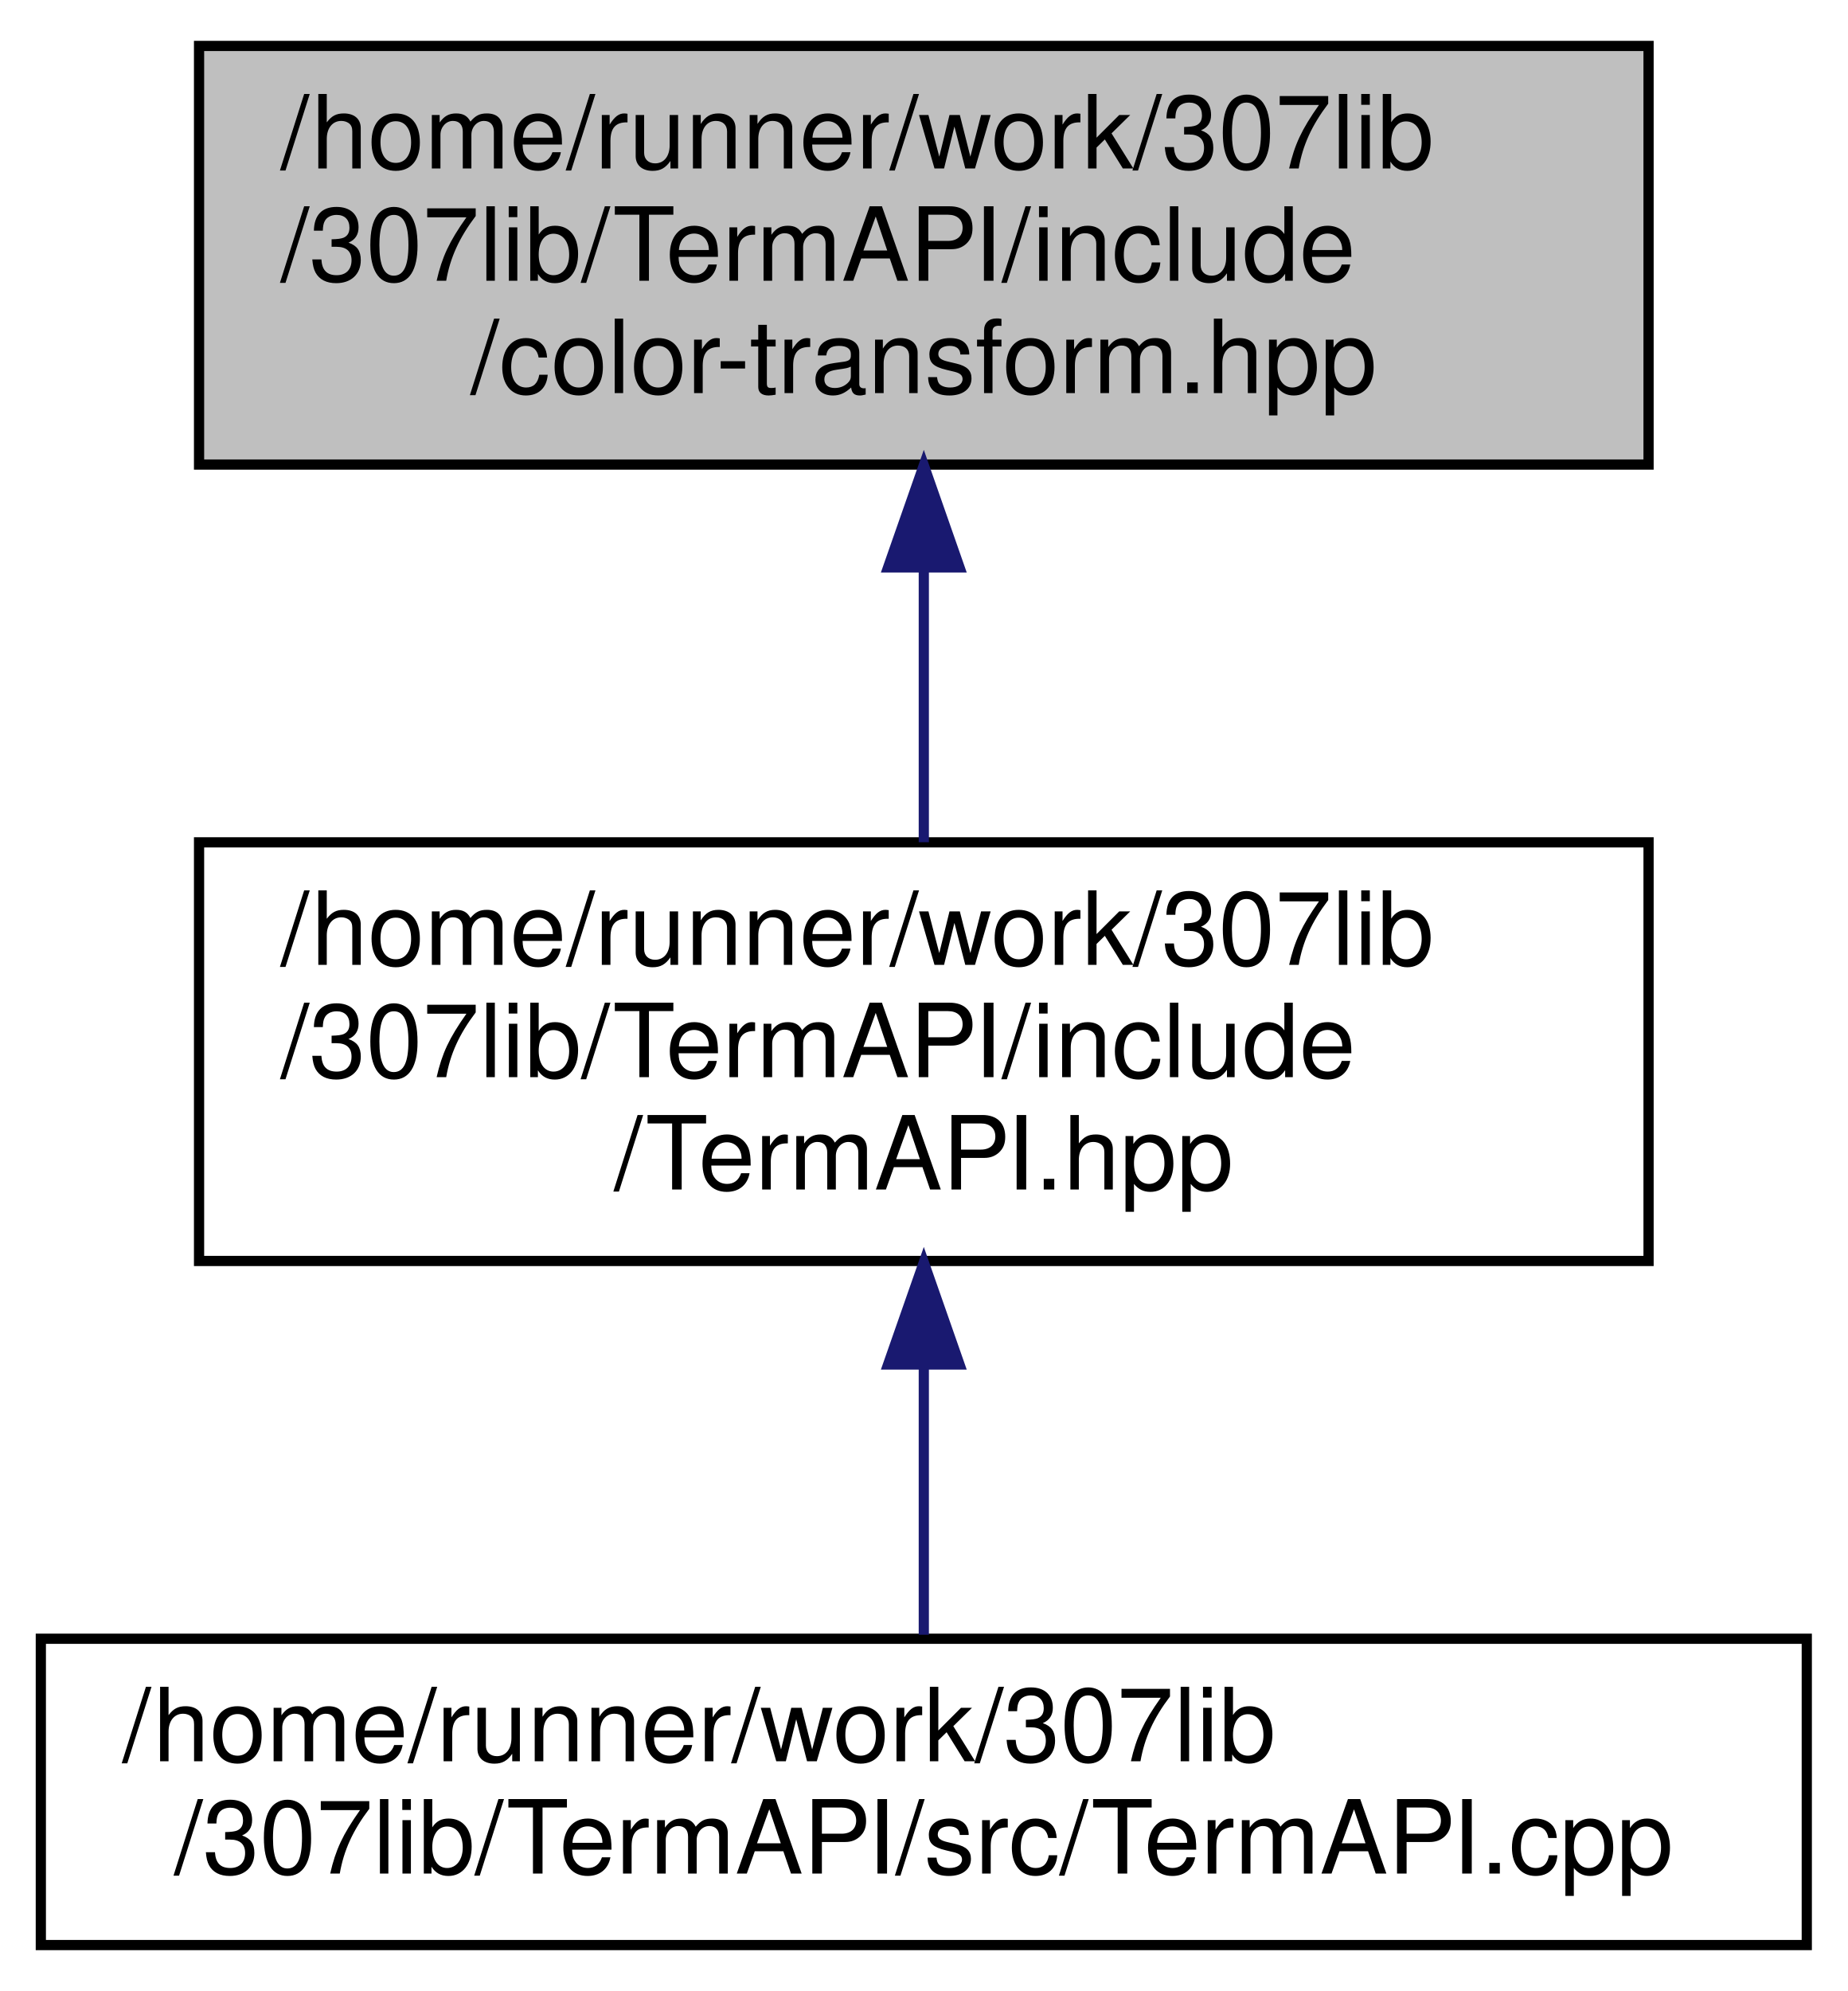
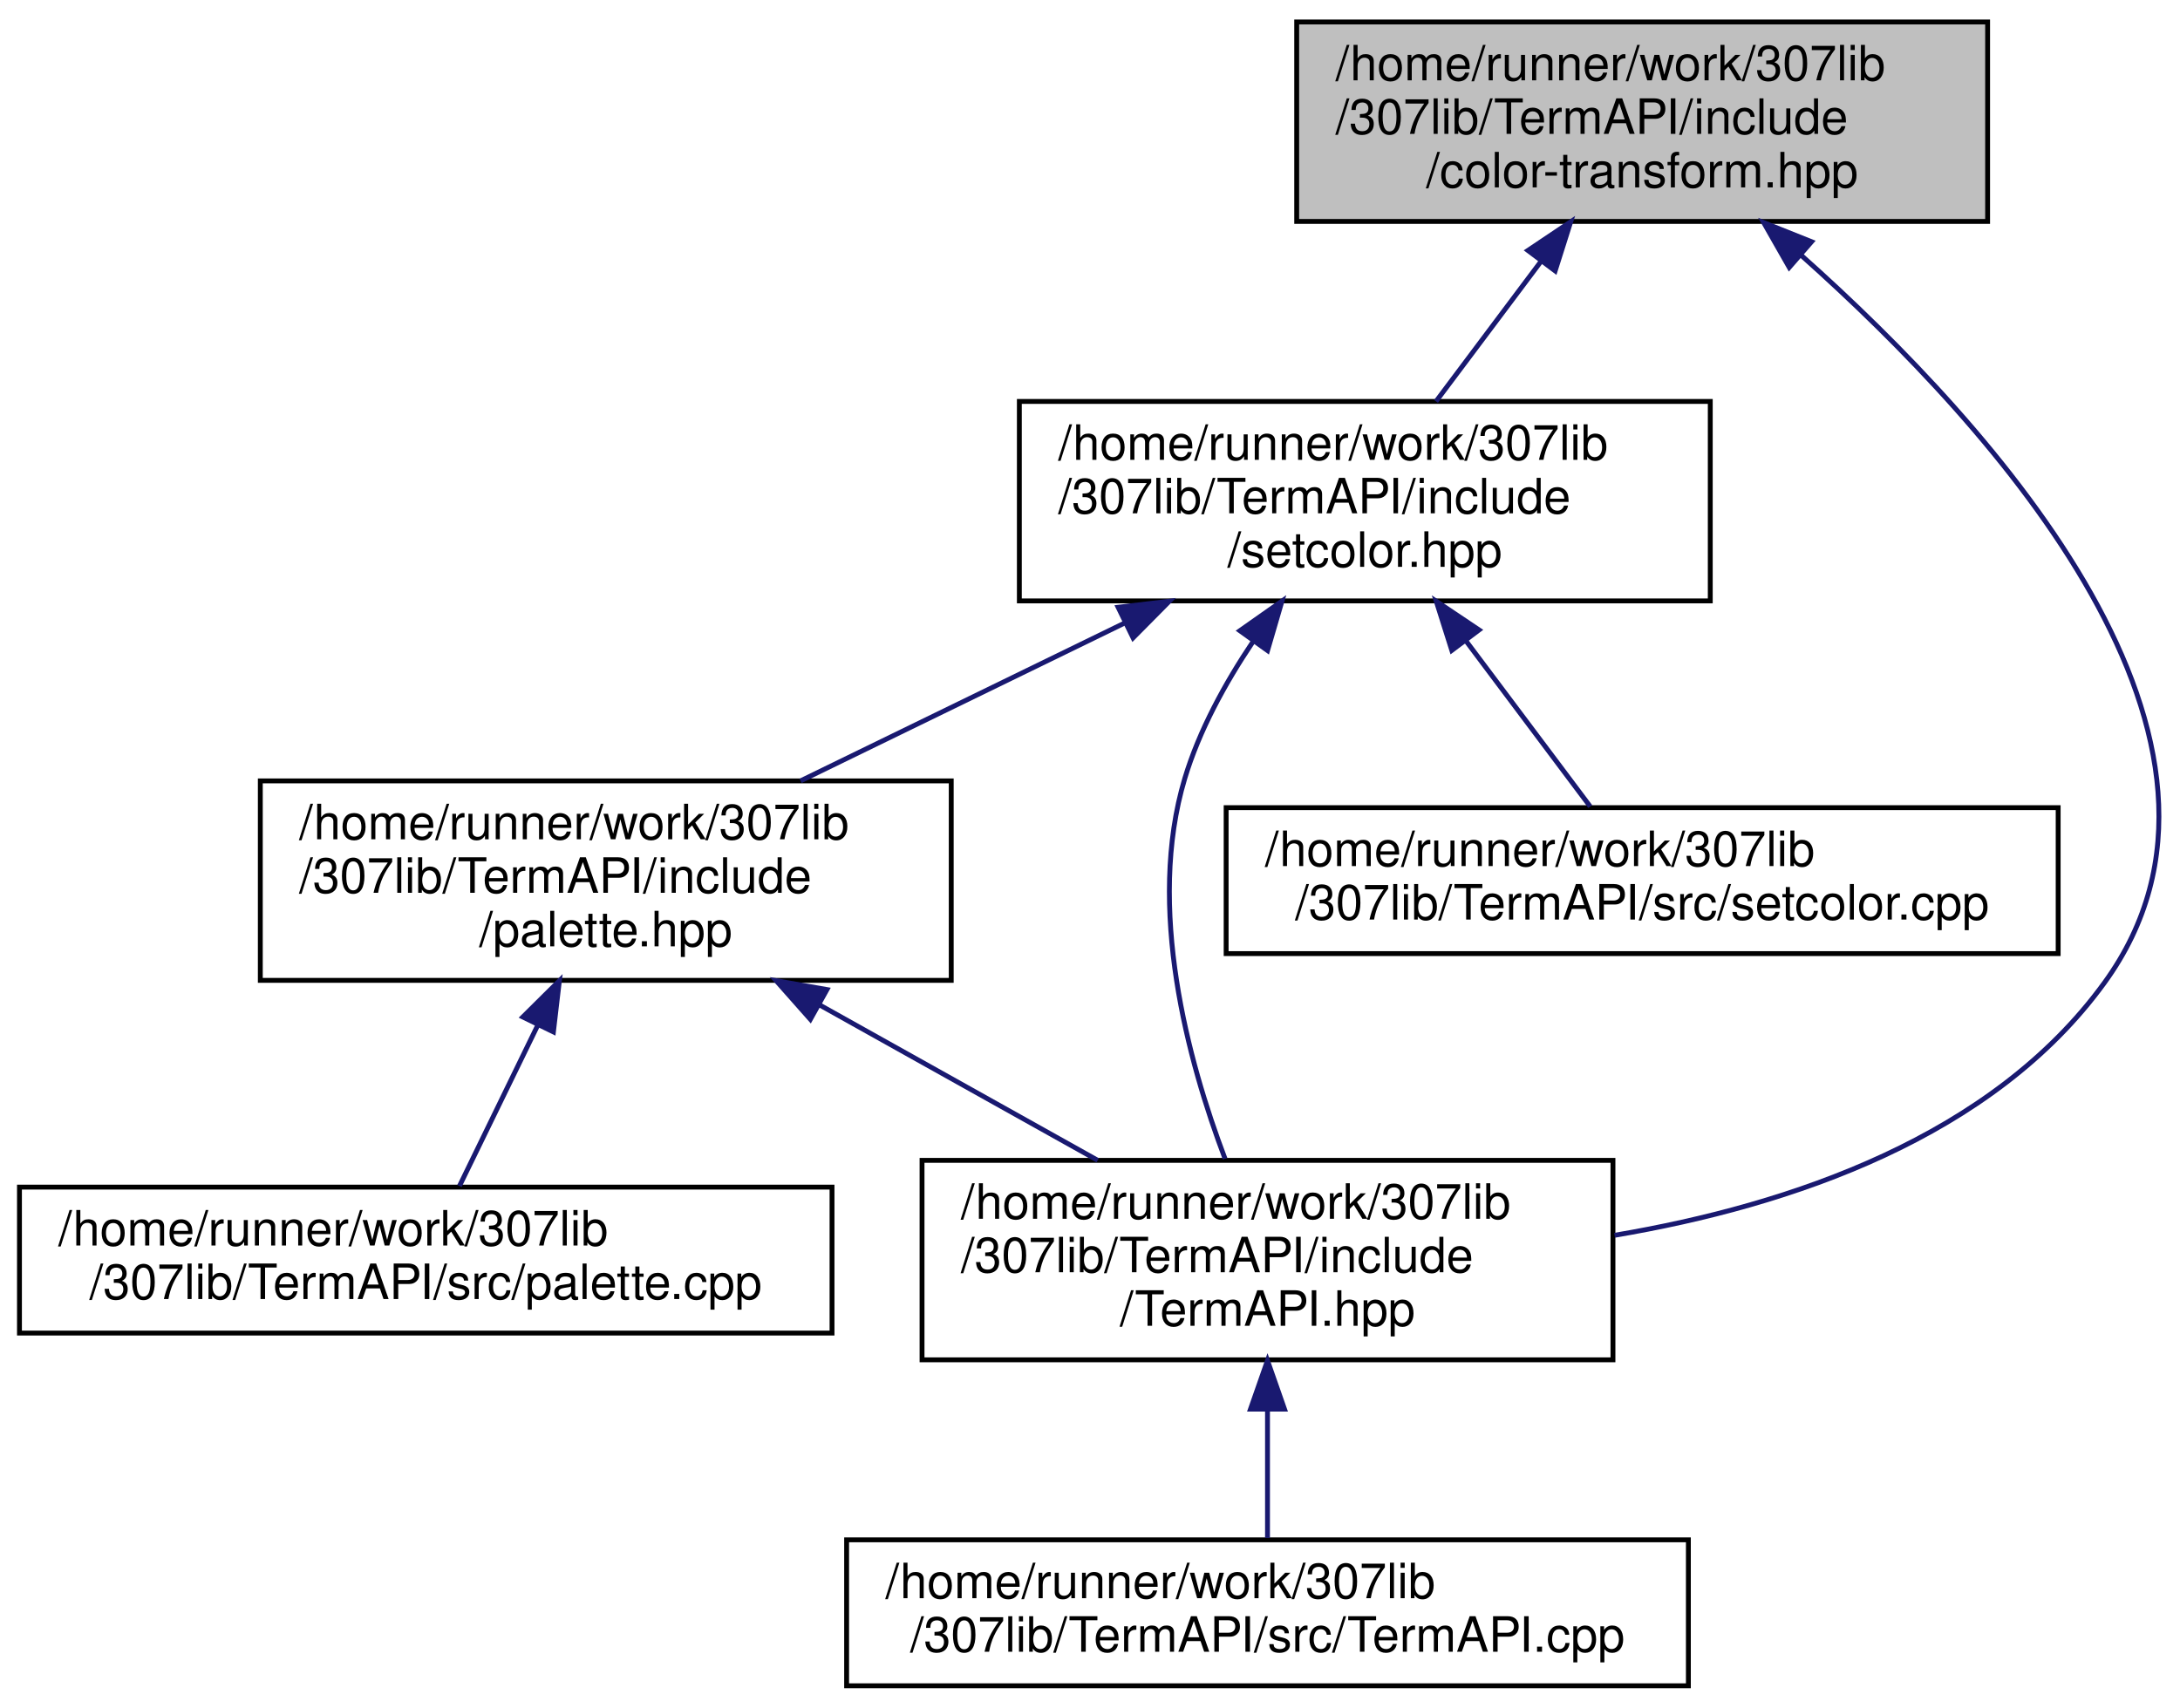
- <svg xmlns="http://www.w3.org/2000/svg" xmlns:xlink="http://www.w3.org/1999/xlink" width="181pt" height="195pt" viewBox="0.00 0.00 181.00 195.00">
-   <g id="graph0" class="graph" transform="scale(1 1) rotate(0) translate(4 191)">
+ <svg xmlns="http://www.w3.org/2000/svg" xmlns:xlink="http://www.w3.org/1999/xlink" width="448pt" height="351pt" viewBox="0.00 0.00 448.04 351.00">
+   <g id="graph0" class="graph" transform="scale(1 1) rotate(0) translate(4 347)">
    <g id="node1" class="node">
      <g id="a_node1">
        <a xlink:title="Contains functions for transforming color values between different formats.">
-           <polygon fill="#bfbfbf" stroke="black" points="15.5,-145.5 15.5,-186.5 157.5,-186.5 157.5,-145.5 15.5,-145.5" />
-           <text text-anchor="start" x="23.5" y="-174.5" font-family="Helvetica,sans-Serif" font-size="10.00">/home/runner/work/307lib</text>
-           <text text-anchor="start" x="23.5" y="-163.5" font-family="Helvetica,sans-Serif" font-size="10.00">/307lib/TermAPI/include</text>
-           <text text-anchor="middle" x="86.5" y="-152.5" font-family="Helvetica,sans-Serif" font-size="10.00">/color-transform.hpp</text>
+           <polygon fill="#bfbfbf" stroke="black" points="262.5,-301.5 262.5,-342.5 404.5,-342.5 404.5,-301.5 262.5,-301.5" />
+           <text text-anchor="start" x="270.5" y="-330.5" font-family="Helvetica,sans-Serif" font-size="10.00">/home/runner/work/307lib</text>
+           <text text-anchor="start" x="270.5" y="-319.5" font-family="Helvetica,sans-Serif" font-size="10.00">/307lib/TermAPI/include</text>
+           <text text-anchor="middle" x="333.5" y="-308.5" font-family="Helvetica,sans-Serif" font-size="10.00">/color-transform.hpp</text>
        </a>
      </g>
    </g>
    <g id="node2" class="node">
      <g id="a_node2">
-         <a xlink:href="_term_a_p_i_8hpp.html" target="_top" xlink:title=" ">
-           <polygon fill="none" stroke="black" points="15.5,-67.5 15.5,-108.5 157.5,-108.5 157.5,-67.5 15.5,-67.5" />
-           <text text-anchor="start" x="23.5" y="-96.5" font-family="Helvetica,sans-Serif" font-size="10.00">/home/runner/work/307lib</text>
-           <text text-anchor="start" x="23.5" y="-85.5" font-family="Helvetica,sans-Serif" font-size="10.00">/307lib/TermAPI/include</text>
-           <text text-anchor="middle" x="86.5" y="-74.5" font-family="Helvetica,sans-Serif" font-size="10.00">/TermAPI.hpp</text>
+         <a xlink:href="setcolor_8hpp.html" target="_top" xlink:title=" ">
+           <polygon fill="none" stroke="black" points="205.5,-223.5 205.5,-264.5 347.5,-264.5 347.5,-223.5 205.5,-223.5" />
+           <text text-anchor="start" x="213.5" y="-252.5" font-family="Helvetica,sans-Serif" font-size="10.00">/home/runner/work/307lib</text>
+           <text text-anchor="start" x="213.5" y="-241.5" font-family="Helvetica,sans-Serif" font-size="10.00">/307lib/TermAPI/include</text>
+           <text text-anchor="middle" x="276.5" y="-230.5" font-family="Helvetica,sans-Serif" font-size="10.00">/setcolor.hpp</text>
        </a>
      </g>
    </g>
    <g id="edge1" class="edge">
-       <path fill="none" stroke="midnightblue" d="M86.5,-135.3C86.5,-126.3 86.5,-116.65 86.5,-108.51" />
-       <polygon fill="midnightblue" stroke="midnightblue" points="83,-135.43 86.5,-145.43 90,-135.43 83,-135.43" />
+       <path fill="none" stroke="midnightblue" d="M312.75,-293.34C305.58,-283.78 297.7,-273.27 291.13,-264.51" />
+       <polygon fill="midnightblue" stroke="midnightblue" points="310.02,-295.53 318.82,-301.43 315.62,-291.33 310.02,-295.53" />
+     </g>
+     <g id="node5" class="node">
+       <g id="a_node5">
+         <a xlink:href="_term_a_p_i_8hpp.html" target="_top" xlink:title=" ">
+           <polygon fill="none" stroke="black" points="185.5,-67.5 185.5,-108.5 327.5,-108.5 327.5,-67.5 185.5,-67.5" />
+           <text text-anchor="start" x="193.5" y="-96.5" font-family="Helvetica,sans-Serif" font-size="10.00">/home/runner/work/307lib</text>
+           <text text-anchor="start" x="193.5" y="-85.5" font-family="Helvetica,sans-Serif" font-size="10.00">/307lib/TermAPI/include</text>
+           <text text-anchor="middle" x="256.5" y="-74.5" font-family="Helvetica,sans-Serif" font-size="10.00">/TermAPI.hpp</text>
+         </a>
+       </g>
+     </g>
+     <g id="edge8" class="edge">
+       <path fill="none" stroke="midnightblue" d="M366.2,-294.53C406.18,-258.93 464.36,-194.39 428.5,-145 405.53,-113.36 364.22,-99.25 327.84,-93.1" />
+       <polygon fill="midnightblue" stroke="midnightblue" points="363.73,-292.05 358.48,-301.26 368.32,-297.33 363.73,-292.05" />
    </g>
    <g id="node3" class="node">
      <g id="a_node3">
-         <a xlink:href="_term_a_p_i_8cpp.html" target="_top" xlink:title=" ">
-           <polygon fill="none" stroke="black" points="0,-0.5 0,-30.5 173,-30.5 173,-0.5 0,-0.5" />
-           <text text-anchor="start" x="8" y="-18.5" font-family="Helvetica,sans-Serif" font-size="10.00">/home/runner/work/307lib</text>
-           <text text-anchor="middle" x="86.5" y="-7.5" font-family="Helvetica,sans-Serif" font-size="10.00">/307lib/TermAPI/src/TermAPI.cpp</text>
+         <a xlink:href="palette_8hpp.html" target="_top" xlink:title="Contains the ColorPalette struct, which provides a convenient API for applying consistent colors thro...">
+           <polygon fill="none" stroke="black" points="49.5,-145.5 49.5,-186.5 191.5,-186.5 191.5,-145.5 49.5,-145.5" />
+           <text text-anchor="start" x="57.5" y="-174.5" font-family="Helvetica,sans-Serif" font-size="10.00">/home/runner/work/307lib</text>
+           <text text-anchor="start" x="57.5" y="-163.5" font-family="Helvetica,sans-Serif" font-size="10.00">/307lib/TermAPI/include</text>
+           <text text-anchor="middle" x="120.5" y="-152.5" font-family="Helvetica,sans-Serif" font-size="10.00">/palette.hpp</text>
        </a>
      </g>
    </g>
    <g id="edge2" class="edge">
-       <path fill="none" stroke="midnightblue" d="M86.5,-57.08C86.5,-48.01 86.5,-38.45 86.5,-30.89" />
-       <polygon fill="midnightblue" stroke="midnightblue" points="83,-57.36 86.5,-67.36 90,-57.36 83,-57.36" />
+       <path fill="none" stroke="midnightblue" d="M227.05,-218.91C205.6,-208.46 180.81,-196.38 160.54,-186.51" />
+       <polygon fill="midnightblue" stroke="midnightblue" points="225.8,-222.19 236.33,-223.43 228.87,-215.9 225.8,-222.19" />
+     </g>
+     <g id="edge7" class="edge">
+       <path fill="none" stroke="midnightblue" d="M253.49,-215.08C247.78,-206.58 242.46,-196.86 239.5,-187 231.55,-160.54 240.18,-128.87 247.77,-108.85" />
+       <polygon fill="midnightblue" stroke="midnightblue" points="250.82,-217.37 259.48,-223.46 256.51,-213.29 250.82,-217.37" />
+     </g>
+     <g id="node7" class="node">
+       <g id="a_node7">
+         <a xlink:href="setcolor_8cpp.html" target="_top" xlink:title=" ">
+           <polygon fill="none" stroke="black" points="248,-151 248,-181 419,-181 419,-151 248,-151" />
+           <text text-anchor="start" x="256" y="-169" font-family="Helvetica,sans-Serif" font-size="10.00">/home/runner/work/307lib</text>
+           <text text-anchor="middle" x="333.5" y="-158" font-family="Helvetica,sans-Serif" font-size="10.00">/307lib/TermAPI/src/setcolor.cpp</text>
+         </a>
+       </g>
+     </g>
+     <g id="edge6" class="edge">
+       <path fill="none" stroke="midnightblue" d="M297.26,-215.32C305.94,-203.75 315.65,-190.8 322.83,-181.23" />
+       <polygon fill="midnightblue" stroke="midnightblue" points="294.38,-213.33 291.18,-223.43 299.98,-217.53 294.38,-213.33" />
+     </g>
+     <g id="node4" class="node">
+       <g id="a_node4">
+         <a xlink:href="palette_8cpp.html" target="_top" xlink:title=" ">
+           <polygon fill="none" stroke="black" points="0,-73 0,-103 167,-103 167,-73 0,-73" />
+           <text text-anchor="start" x="8" y="-91" font-family="Helvetica,sans-Serif" font-size="10.00">/home/runner/work/307lib</text>
+           <text text-anchor="middle" x="83.5" y="-80" font-family="Helvetica,sans-Serif" font-size="10.00">/307lib/TermAPI/src/palette.cpp</text>
+         </a>
+       </g>
+     </g>
+     <g id="edge3" class="edge">
+       <path fill="none" stroke="midnightblue" d="M106.53,-136.3C101.03,-125 94.95,-112.52 90.43,-103.23" />
+       <polygon fill="midnightblue" stroke="midnightblue" points="103.45,-137.97 110.97,-145.43 109.74,-134.9 103.45,-137.97" />
+     </g>
+     <g id="edge4" class="edge">
+       <path fill="none" stroke="midnightblue" d="M164.37,-140.49C182.89,-130.13 204.16,-118.25 221.6,-108.51" />
+       <polygon fill="midnightblue" stroke="midnightblue" points="162.55,-137.49 155.52,-145.43 165.96,-143.61 162.55,-137.49" />
+     </g>
+     <g id="node6" class="node">
+       <g id="a_node6">
+         <a xlink:href="_term_a_p_i_8cpp.html" target="_top" xlink:title=" ">
+           <polygon fill="none" stroke="black" points="170,-0.5 170,-30.5 343,-30.5 343,-0.5 170,-0.5" />
+           <text text-anchor="start" x="178" y="-18.5" font-family="Helvetica,sans-Serif" font-size="10.00">/home/runner/work/307lib</text>
+           <text text-anchor="middle" x="256.5" y="-7.5" font-family="Helvetica,sans-Serif" font-size="10.00">/307lib/TermAPI/src/TermAPI.cpp</text>
+         </a>
+       </g>
+     </g>
+     <g id="edge5" class="edge">
+       <path fill="none" stroke="midnightblue" d="M256.5,-57.08C256.5,-48.01 256.5,-38.45 256.5,-30.89" />
+       <polygon fill="midnightblue" stroke="midnightblue" points="253,-57.36 256.5,-67.36 260,-57.36 253,-57.36" />
    </g>
  </g>
</svg>
